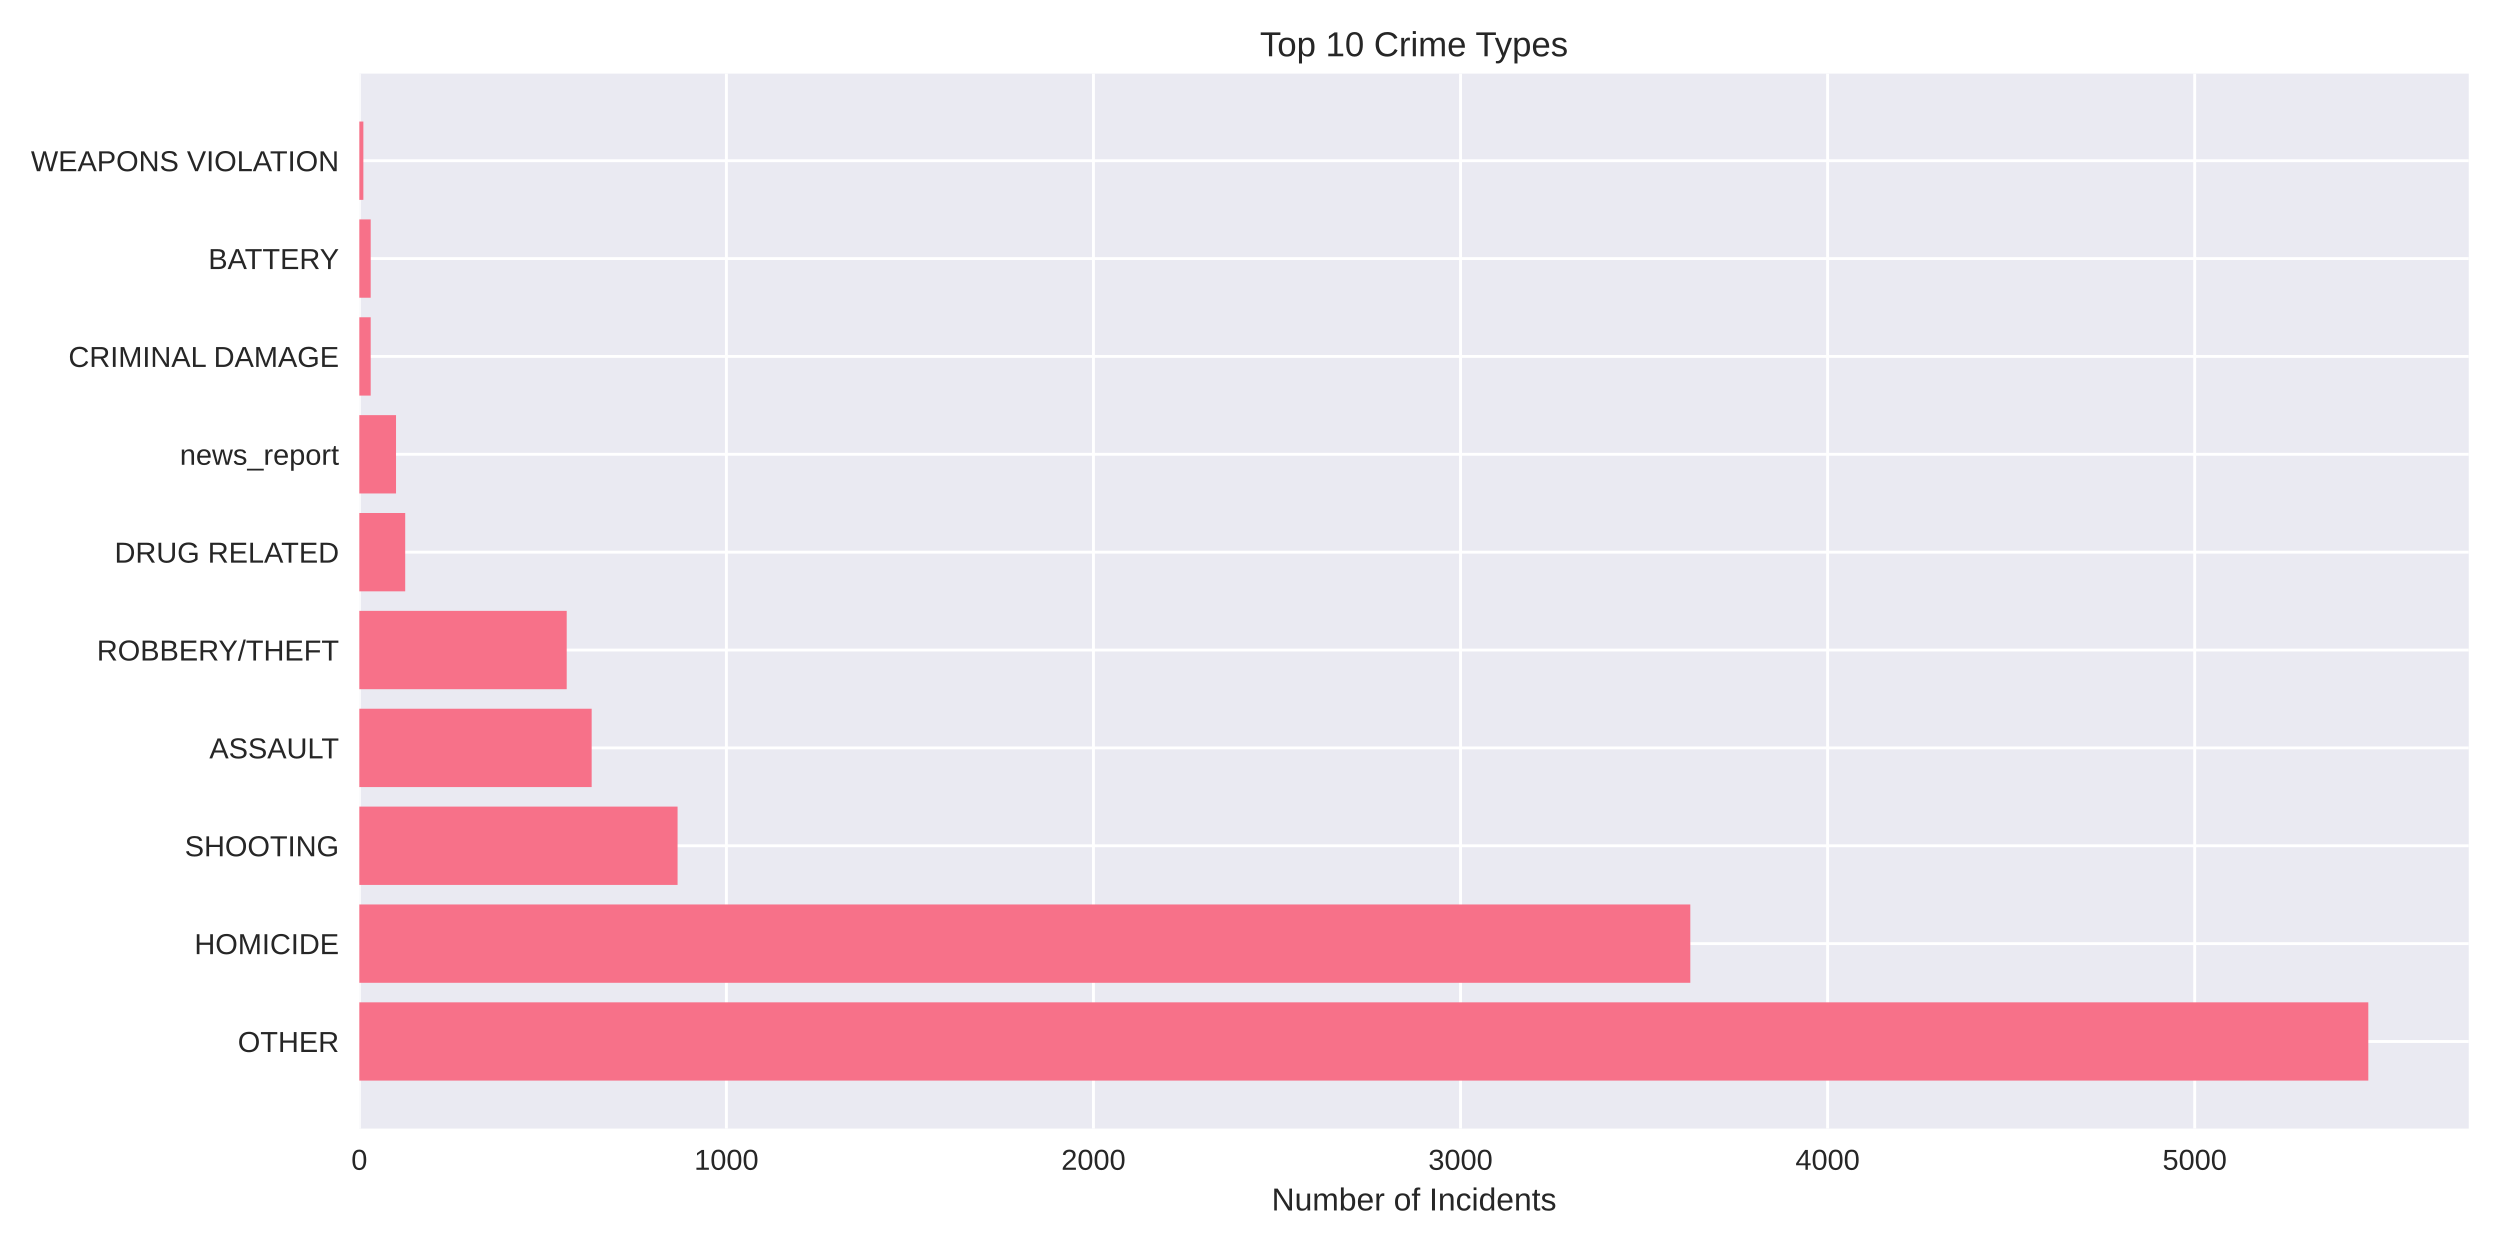
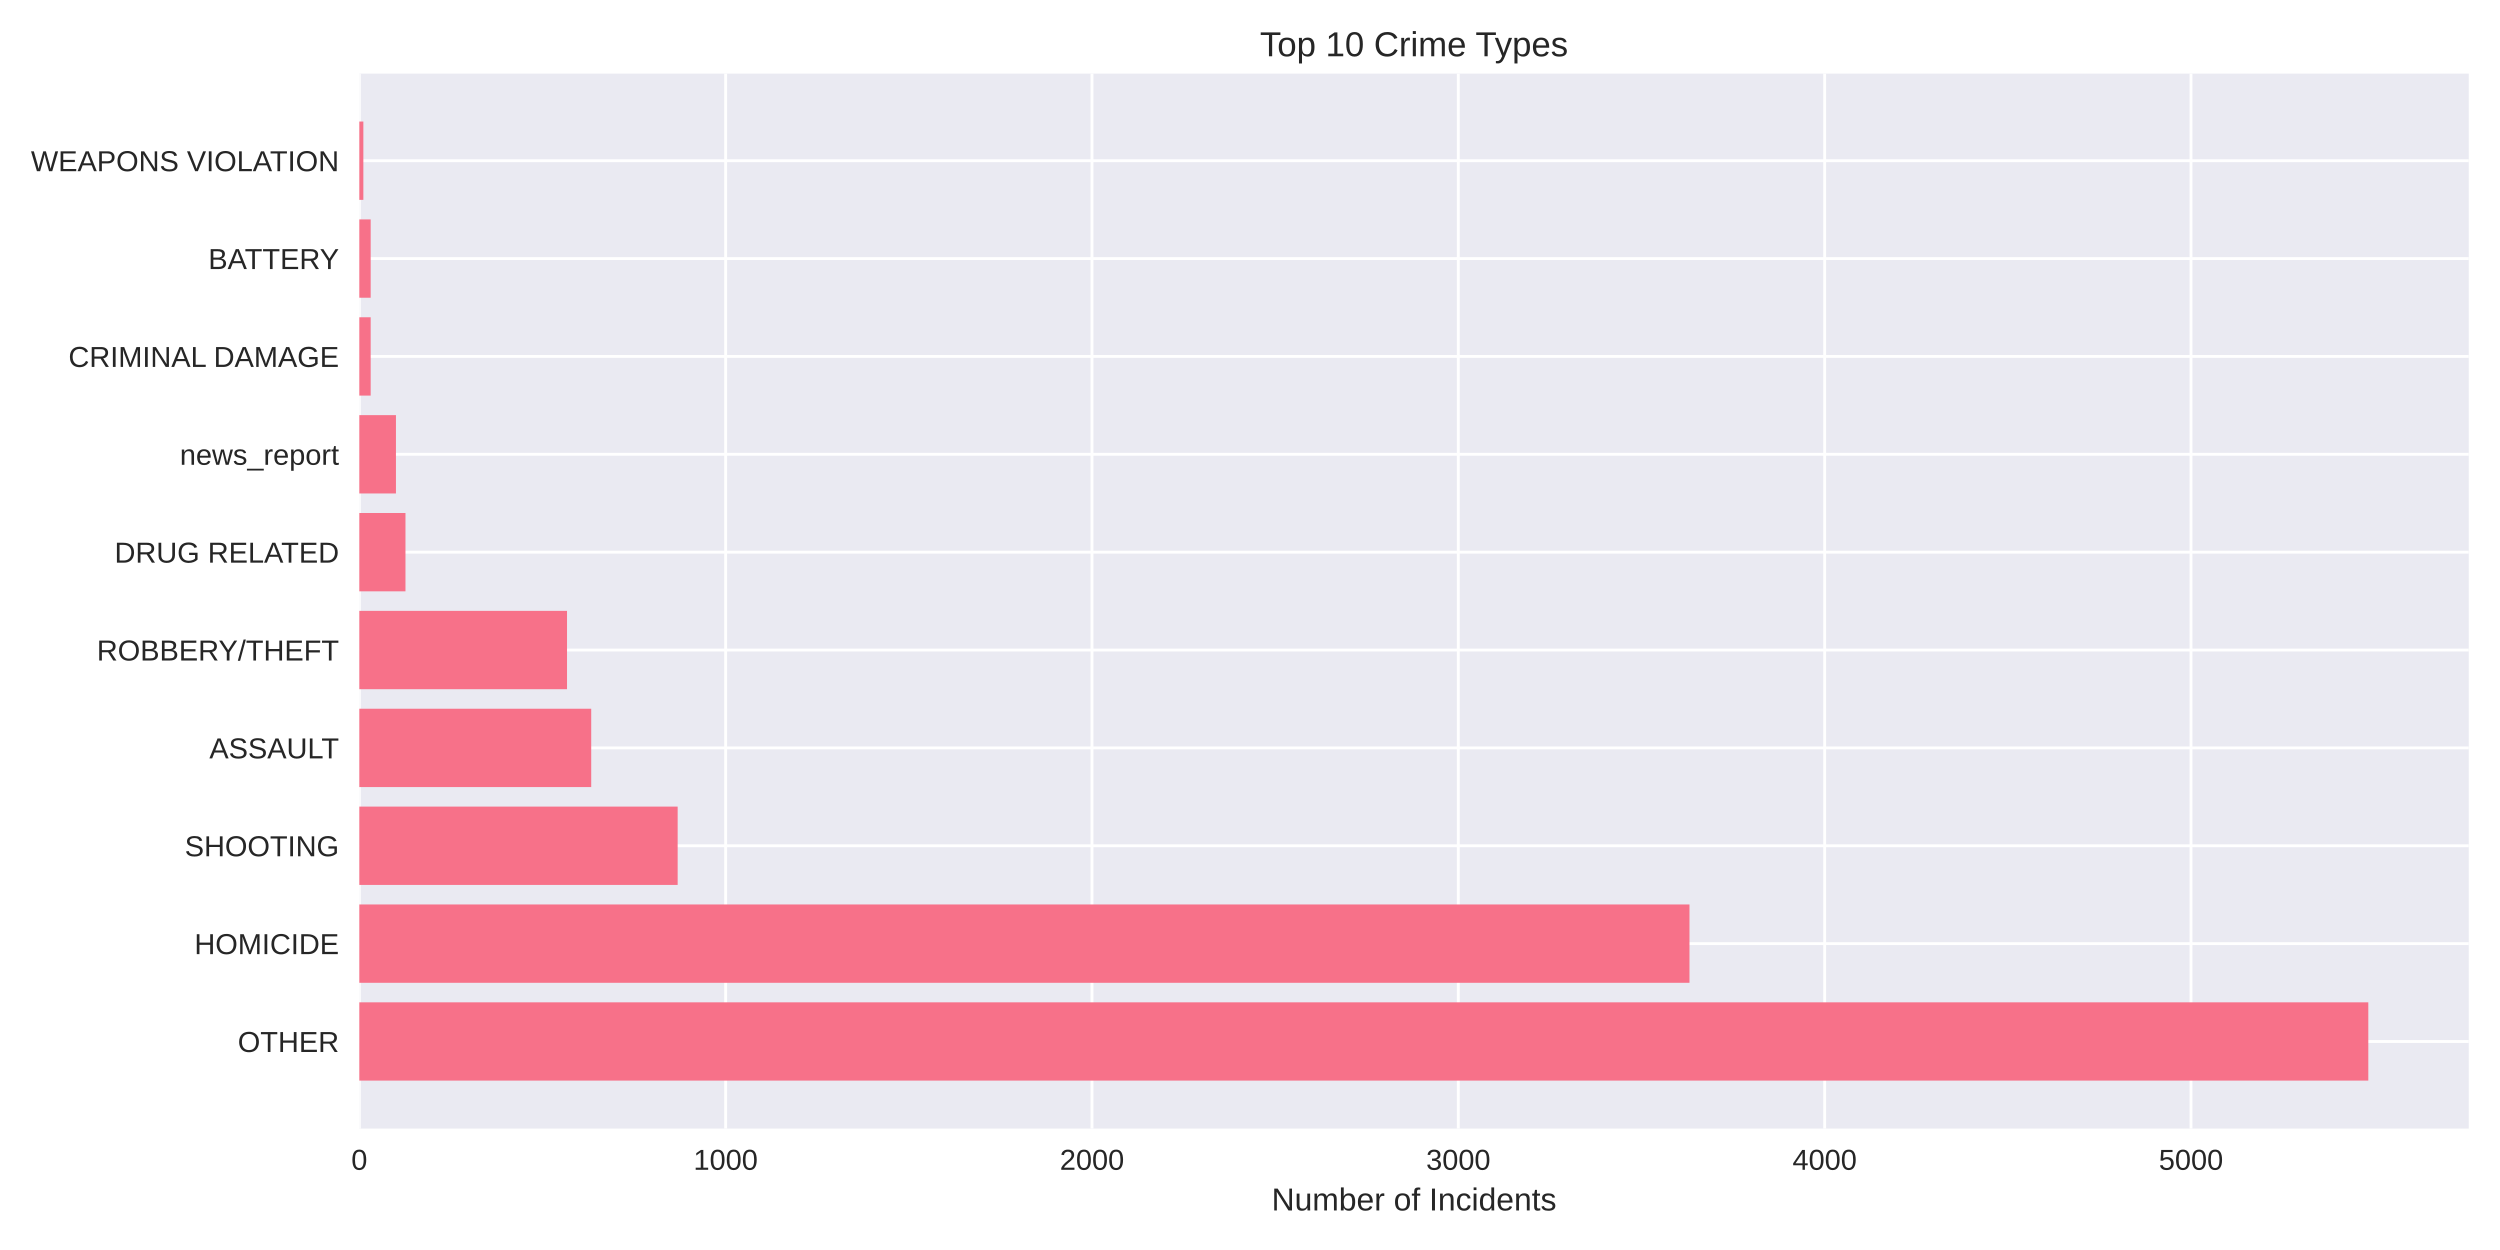
<svg xmlns="http://www.w3.org/2000/svg" width="864pt" height="432pt" viewBox="0 0 864 432" version="1.1">
  <defs>
    <style type="text/css">*{stroke-linejoin: round; stroke-linecap: butt}</style>
  </defs>
  <g id="figure_1">
    <g id="patch_1">
      <path d="M 0 432  L 864 432  L 864 0  L 0 0  z " style="fill: #ffffff" />
    </g>
    <g id="axes_1">
      <g id="patch_2">
        <path d="M 124.18 390.04  L 853.2 390.04  L 853.2 25.44  L 124.18 25.44  z " style="fill: #eaeaf2" />
      </g>
      <g id="matplotlib.axis_1">
        <g id="xtick_1">
          <g id="line2d_1">
-             <path d="M 124.18 390.04  L 124.18 25.44  " clip-path="url(#p1c401f72e5)" style="fill: none; stroke: #ffffff; stroke-linecap: round" />
+             <path d="M 124.18 390.04  L 124.18 25.44  " clip-path="url(#p9b466a516f)" style="fill: none; stroke: #ffffff; stroke-linecap: round" />
          </g>
          <g id="line2d_2" />
          <g id="text_1">
            <text style="fill: #262626; font: 10px 'Arial', 'Liberation Sans', 'DejaVu Sans', 'Bitstream Vera Sans', sans-serif; text-anchor: middle" x="124.18" y="404.287" transform="rotate(-0 124.18 404.2869)">0</text>
          </g>
        </g>
        <g id="xtick_2">
          <g id="line2d_3">
-             <path d="M 251.04 390.04  L 251.04 25.44  " clip-path="url(#p1c401f72e5)" style="fill: none; stroke: #ffffff; stroke-linecap: round" />
+             <path d="M 250.786 390.04  L 250.786 25.44  " clip-path="url(#p9b466a516f)" style="fill: none; stroke: #ffffff; stroke-linecap: round" />
          </g>
          <g id="line2d_4" />
          <g id="text_2">
-             <text style="fill: #262626; font: 10px 'Arial', 'Liberation Sans', 'DejaVu Sans', 'Bitstream Vera Sans', sans-serif; text-anchor: middle" x="251.04" y="404.287" transform="rotate(-0 251.04 404.2869)">1000</text>
+             <text style="fill: #262626; font: 10px 'Arial', 'Liberation Sans', 'DejaVu Sans', 'Bitstream Vera Sans', sans-serif; text-anchor: middle" x="250.786" y="404.287" transform="rotate(-0 250.7855 404.2869)">1000</text>
          </g>
        </g>
        <g id="xtick_3">
          <g id="line2d_5">
-             <path d="M 377.9 390.04  L 377.9 25.44  " clip-path="url(#p1c401f72e5)" style="fill: none; stroke: #ffffff; stroke-linecap: round" />
+             <path d="M 377.391 390.04  L 377.391 25.44  " clip-path="url(#p9b466a516f)" style="fill: none; stroke: #ffffff; stroke-linecap: round" />
          </g>
          <g id="line2d_6" />
          <g id="text_3">
-             <text style="fill: #262626; font: 10px 'Arial', 'Liberation Sans', 'DejaVu Sans', 'Bitstream Vera Sans', sans-serif; text-anchor: middle" x="377.9" y="404.287" transform="rotate(-0 377.9 404.2869)">2000</text>
+             <text style="fill: #262626; font: 10px 'Arial', 'Liberation Sans', 'DejaVu Sans', 'Bitstream Vera Sans', sans-serif; text-anchor: middle" x="377.391" y="404.287" transform="rotate(-0 377.3911 404.2869)">2000</text>
          </g>
        </g>
        <g id="xtick_4">
          <g id="line2d_7">
-             <path d="M 504.76 390.04  L 504.76 25.44  " clip-path="url(#p1c401f72e5)" style="fill: none; stroke: #ffffff; stroke-linecap: round" />
+             <path d="M 503.997 390.04  L 503.997 25.44  " clip-path="url(#p9b466a516f)" style="fill: none; stroke: #ffffff; stroke-linecap: round" />
          </g>
          <g id="line2d_8" />
          <g id="text_4">
-             <text style="fill: #262626; font: 10px 'Arial', 'Liberation Sans', 'DejaVu Sans', 'Bitstream Vera Sans', sans-serif; text-anchor: middle" x="504.76" y="404.287" transform="rotate(-0 504.76 404.2869)">3000</text>
+             <text style="fill: #262626; font: 10px 'Arial', 'Liberation Sans', 'DejaVu Sans', 'Bitstream Vera Sans', sans-serif; text-anchor: middle" x="503.997" y="404.287" transform="rotate(-0 503.9966 404.2869)">3000</text>
          </g>
        </g>
        <g id="xtick_5">
          <g id="line2d_9">
-             <path d="M 631.62 390.04  L 631.62 25.44  " clip-path="url(#p1c401f72e5)" style="fill: none; stroke: #ffffff; stroke-linecap: round" />
+             <path d="M 630.602 390.04  L 630.602 25.44  " clip-path="url(#p9b466a516f)" style="fill: none; stroke: #ffffff; stroke-linecap: round" />
          </g>
          <g id="line2d_10" />
          <g id="text_5">
-             <text style="fill: #262626; font: 10px 'Arial', 'Liberation Sans', 'DejaVu Sans', 'Bitstream Vera Sans', sans-serif; text-anchor: middle" x="631.62" y="404.287" transform="rotate(-0 631.62 404.2869)">4000</text>
+             <text style="fill: #262626; font: 10px 'Arial', 'Liberation Sans', 'DejaVu Sans', 'Bitstream Vera Sans', sans-serif; text-anchor: middle" x="630.602" y="404.287" transform="rotate(-0 630.6021 404.2869)">4000</text>
          </g>
        </g>
        <g id="xtick_6">
          <g id="line2d_11">
-             <path d="M 758.48 390.04  L 758.48 25.44  " clip-path="url(#p1c401f72e5)" style="fill: none; stroke: #ffffff; stroke-linecap: round" />
+             <path d="M 757.208 390.04  L 757.208 25.44  " clip-path="url(#p9b466a516f)" style="fill: none; stroke: #ffffff; stroke-linecap: round" />
          </g>
          <g id="line2d_12" />
          <g id="text_6">
-             <text style="fill: #262626; font: 10px 'Arial', 'Liberation Sans', 'DejaVu Sans', 'Bitstream Vera Sans', sans-serif; text-anchor: middle" x="758.48" y="404.287" transform="rotate(-0 758.48 404.2869)">5000</text>
+             <text style="fill: #262626; font: 10px 'Arial', 'Liberation Sans', 'DejaVu Sans', 'Bitstream Vera Sans', sans-serif; text-anchor: middle" x="757.208" y="404.287" transform="rotate(-0 757.2077 404.2869)">5000</text>
          </g>
        </g>
        <g id="text_7">
          <text style="fill: #262626; font: 11px 'Arial', 'Liberation Sans', 'DejaVu Sans', 'Bitstream Vera Sans', sans-serif; text-anchor: middle" x="488.69" y="418.333" transform="rotate(-0 488.69 418.3334)">Number of Incidents</text>
        </g>
      </g>
      <g id="matplotlib.axis_2">
        <g id="ytick_1">
          <g id="line2d_13">
-             <path d="M 124.18 359.939  L 853.2 359.939  " clip-path="url(#p1c401f72e5)" style="fill: none; stroke: #ffffff; stroke-linecap: round" />
+             <path d="M 124.18 359.939  L 853.2 359.939  " clip-path="url(#p9b466a516f)" style="fill: none; stroke: #ffffff; stroke-linecap: round" />
          </g>
          <g id="line2d_14" />
          <g id="text_8">
            <text style="fill: #262626; font: 10px 'Arial', 'Liberation Sans', 'DejaVu Sans', 'Bitstream Vera Sans', sans-serif; text-anchor: end" x="117.18" y="363.562" transform="rotate(-0 117.18 363.562)">OTHER</text>
          </g>
        </g>
        <g id="ytick_2">
          <g id="line2d_15">
-             <path d="M 124.18 326.117  L 853.2 326.117  " clip-path="url(#p1c401f72e5)" style="fill: none; stroke: #ffffff; stroke-linecap: round" />
+             <path d="M 124.18 326.117  L 853.2 326.117  " clip-path="url(#p9b466a516f)" style="fill: none; stroke: #ffffff; stroke-linecap: round" />
          </g>
          <g id="line2d_16" />
          <g id="text_9">
            <text style="fill: #262626; font: 10px 'Arial', 'Liberation Sans', 'DejaVu Sans', 'Bitstream Vera Sans', sans-serif; text-anchor: end" x="117.18" y="329.74" transform="rotate(-0 117.18 329.7401)">HOMICIDE</text>
          </g>
        </g>
        <g id="ytick_3">
          <g id="line2d_17">
-             <path d="M 124.18 292.295  L 853.2 292.295  " clip-path="url(#p1c401f72e5)" style="fill: none; stroke: #ffffff; stroke-linecap: round" />
+             <path d="M 124.18 292.295  L 853.2 292.295  " clip-path="url(#p9b466a516f)" style="fill: none; stroke: #ffffff; stroke-linecap: round" />
          </g>
          <g id="line2d_18" />
          <g id="text_10">
            <text style="fill: #262626; font: 10px 'Arial', 'Liberation Sans', 'DejaVu Sans', 'Bitstream Vera Sans', sans-serif; text-anchor: end" x="117.18" y="295.918" transform="rotate(-0 117.18 295.9182)">SHOOTING</text>
          </g>
        </g>
        <g id="ytick_4">
          <g id="line2d_19">
-             <path d="M 124.18 258.473  L 853.2 258.473  " clip-path="url(#p1c401f72e5)" style="fill: none; stroke: #ffffff; stroke-linecap: round" />
+             <path d="M 124.18 258.473  L 853.2 258.473  " clip-path="url(#p9b466a516f)" style="fill: none; stroke: #ffffff; stroke-linecap: round" />
          </g>
          <g id="line2d_20" />
          <g id="text_11">
            <text style="fill: #262626; font: 10px 'Arial', 'Liberation Sans', 'DejaVu Sans', 'Bitstream Vera Sans', sans-serif; text-anchor: end" x="117.18" y="262.096" transform="rotate(-0 117.18 262.0963)">ASSAULT</text>
          </g>
        </g>
        <g id="ytick_5">
          <g id="line2d_21">
-             <path d="M 124.18 224.651  L 853.2 224.651  " clip-path="url(#p1c401f72e5)" style="fill: none; stroke: #ffffff; stroke-linecap: round" />
+             <path d="M 124.18 224.651  L 853.2 224.651  " clip-path="url(#p9b466a516f)" style="fill: none; stroke: #ffffff; stroke-linecap: round" />
          </g>
          <g id="line2d_22" />
          <g id="text_12">
            <text style="fill: #262626; font: 10px 'Arial', 'Liberation Sans', 'DejaVu Sans', 'Bitstream Vera Sans', sans-serif; text-anchor: end" x="117.18" y="228.274" transform="rotate(-0 117.18 228.2744)">ROBBERY/THEFT</text>
          </g>
        </g>
        <g id="ytick_6">
          <g id="line2d_23">
-             <path d="M 124.18 190.829  L 853.2 190.829  " clip-path="url(#p1c401f72e5)" style="fill: none; stroke: #ffffff; stroke-linecap: round" />
+             <path d="M 124.18 190.829  L 853.2 190.829  " clip-path="url(#p9b466a516f)" style="fill: none; stroke: #ffffff; stroke-linecap: round" />
          </g>
          <g id="line2d_24" />
          <g id="text_13">
            <text style="fill: #262626; font: 10px 'Arial', 'Liberation Sans', 'DejaVu Sans', 'Bitstream Vera Sans', sans-serif; text-anchor: end" x="117.18" y="194.452" transform="rotate(-0 117.18 194.4525)">DRUG RELATED</text>
          </g>
        </g>
        <g id="ytick_7">
          <g id="line2d_25">
-             <path d="M 124.18 157.007  L 853.2 157.007  " clip-path="url(#p1c401f72e5)" style="fill: none; stroke: #ffffff; stroke-linecap: round" />
+             <path d="M 124.18 157.007  L 853.2 157.007  " clip-path="url(#p9b466a516f)" style="fill: none; stroke: #ffffff; stroke-linecap: round" />
          </g>
          <g id="line2d_26" />
          <g id="text_14">
            <text style="fill: #262626; font: 10px 'Arial', 'Liberation Sans', 'DejaVu Sans', 'Bitstream Vera Sans', sans-serif; text-anchor: end" x="117.18" y="160.631" transform="rotate(-0 117.18 160.6306)">news_report</text>
          </g>
        </g>
        <g id="ytick_8">
          <g id="line2d_27">
-             <path d="M 124.18 123.185  L 853.2 123.185  " clip-path="url(#p1c401f72e5)" style="fill: none; stroke: #ffffff; stroke-linecap: round" />
+             <path d="M 124.18 123.185  L 853.2 123.185  " clip-path="url(#p9b466a516f)" style="fill: none; stroke: #ffffff; stroke-linecap: round" />
          </g>
          <g id="line2d_28" />
          <g id="text_15">
            <text style="fill: #262626; font: 10px 'Arial', 'Liberation Sans', 'DejaVu Sans', 'Bitstream Vera Sans', sans-serif; text-anchor: end" x="117.18" y="126.809" transform="rotate(-0 117.18 126.8087)">CRIMINAL DAMAGE</text>
          </g>
        </g>
        <g id="ytick_9">
          <g id="line2d_29">
-             <path d="M 124.18 89.363  L 853.2 89.363  " clip-path="url(#p1c401f72e5)" style="fill: none; stroke: #ffffff; stroke-linecap: round" />
+             <path d="M 124.18 89.363  L 853.2 89.363  " clip-path="url(#p9b466a516f)" style="fill: none; stroke: #ffffff; stroke-linecap: round" />
          </g>
          <g id="line2d_30" />
          <g id="text_16">
            <text style="fill: #262626; font: 10px 'Arial', 'Liberation Sans', 'DejaVu Sans', 'Bitstream Vera Sans', sans-serif; text-anchor: end" x="117.18" y="92.987" transform="rotate(-0 117.18 92.98681)">BATTERY</text>
          </g>
        </g>
        <g id="ytick_10">
          <g id="line2d_31">
-             <path d="M 124.18 55.541  L 853.2 55.541  " clip-path="url(#p1c401f72e5)" style="fill: none; stroke: #ffffff; stroke-linecap: round" />
+             <path d="M 124.18 55.541  L 853.2 55.541  " clip-path="url(#p9b466a516f)" style="fill: none; stroke: #ffffff; stroke-linecap: round" />
          </g>
          <g id="line2d_32" />
          <g id="text_17">
            <text style="fill: #262626; font: 10px 'Arial', 'Liberation Sans', 'DejaVu Sans', 'Bitstream Vera Sans', sans-serif; text-anchor: end" x="117.18" y="59.165" transform="rotate(-0 117.18 59.16492)">WEAPONS VIOLATION</text>
          </g>
        </g>
      </g>
      <g id="patch_3">
-         <path d="M 124.18 373.467  L 818.485 373.467  L 818.485 346.41  L 124.18 346.41  z " clip-path="url(#p1c401f72e5)" style="fill: #f77189" />
+         <path d="M 124.18 373.467  L 818.485 373.467  L 818.485 346.41  L 124.18 346.41  z " clip-path="url(#p9b466a516f)" style="fill: #f77189" />
      </g>
      <g id="patch_4">
-         <path d="M 124.18 339.645  L 584.174 339.645  L 584.174 312.588  L 124.18 312.588  z " clip-path="url(#p1c401f72e5)" style="fill: #f77189" />
+         <path d="M 124.18 339.645  L 583.885 339.645  L 583.885 312.588  L 124.18 312.588  z " clip-path="url(#p9b466a516f)" style="fill: #f77189" />
      </g>
      <g id="patch_5">
-         <path d="M 124.18 305.823  L 234.168 305.823  L 234.168 278.766  L 124.18 278.766  z " clip-path="url(#p1c401f72e5)" style="fill: #f77189" />
+         <path d="M 124.18 305.823  L 234.2 305.823  L 234.2 278.766  L 124.18 278.766  z " clip-path="url(#p9b466a516f)" style="fill: #f77189" />
      </g>
      <g id="patch_6">
-         <path d="M 124.18 272.002  L 204.482 272.002  L 204.482 244.944  L 124.18 244.944  z " clip-path="url(#p1c401f72e5)" style="fill: #f77189" />
+         <path d="M 124.18 272.002  L 204.321 272.002  L 204.321 244.944  L 124.18 244.944  z " clip-path="url(#p9b466a516f)" style="fill: #f77189" />
      </g>
      <g id="patch_7">
-         <path d="M 124.18 238.18  L 195.856 238.18  L 195.856 211.122  L 124.18 211.122  z " clip-path="url(#p1c401f72e5)" style="fill: #f77189" />
+         <path d="M 124.18 238.18  L 195.965 238.18  L 195.965 211.122  L 124.18 211.122  z " clip-path="url(#p9b466a516f)" style="fill: #f77189" />
      </g>
      <g id="patch_8">
-         <path d="M 124.18 204.358  L 140.037 204.358  L 140.037 177.3  L 124.18 177.3  z " clip-path="url(#p1c401f72e5)" style="fill: #f77189" />
+         <path d="M 124.18 204.358  L 140.132 204.358  L 140.132 177.3  L 124.18 177.3  z " clip-path="url(#p9b466a516f)" style="fill: #f77189" />
      </g>
      <g id="patch_9">
-         <path d="M 124.18 170.536  L 136.866 170.536  L 136.866 143.478  L 124.18 143.478  z " clip-path="url(#p1c401f72e5)" style="fill: #f77189" />
+         <path d="M 124.18 170.536  L 136.841 170.536  L 136.841 143.478  L 124.18 143.478  z " clip-path="url(#p9b466a516f)" style="fill: #f77189" />
      </g>
      <g id="patch_10">
-         <path d="M 124.18 136.714  L 128.113 136.714  L 128.113 109.657  L 124.18 109.657  z " clip-path="url(#p1c401f72e5)" style="fill: #f77189" />
+         <path d="M 124.18 136.714  L 128.105 136.714  L 128.105 109.657  L 124.18 109.657  z " clip-path="url(#p9b466a516f)" style="fill: #f77189" />
      </g>
      <g id="patch_11">
-         <path d="M 124.18 102.892  L 128.113 102.892  L 128.113 75.835  L 124.18 75.835  z " clip-path="url(#p1c401f72e5)" style="fill: #f77189" />
+         <path d="M 124.18 102.892  L 128.105 102.892  L 128.105 75.835  L 124.18 75.835  z " clip-path="url(#p9b466a516f)" style="fill: #f77189" />
      </g>
      <g id="patch_12">
-         <path d="M 124.18 69.07  L 125.575 69.07  L 125.575 42.013  L 124.18 42.013  z " clip-path="url(#p1c401f72e5)" style="fill: #f77189" />
+         <path d="M 124.18 69.07  L 125.573 69.07  L 125.573 42.013  L 124.18 42.013  z " clip-path="url(#p9b466a516f)" style="fill: #f77189" />
      </g>
      <g id="patch_13">
        <path d="M 124.18 390.04  L 124.18 25.44  " style="fill: none" />
      </g>
      <g id="patch_14">
        <path d="M 853.2 390.04  L 853.2 25.44  " style="fill: none" />
      </g>
      <g id="patch_15">
        <path d="M 124.18 390.04  L 853.2 390.04  " style="fill: none" />
      </g>
      <g id="patch_16">
        <path d="M 124.18 25.44  L 853.2 25.44  " style="fill: none" />
      </g>
      <g id="text_18">
        <text style="fill: #262626; font: 12px 'Arial', 'Liberation Sans', 'DejaVu Sans', 'Bitstream Vera Sans', sans-serif; text-anchor: middle" x="488.69" y="19.44" transform="rotate(-0 488.69 19.44)">Top 10 Crime Types</text>
      </g>
    </g>
  </g>
  <defs>
-     <clipPath id="p1c401f72e5">
+     <clipPath id="p9b466a516f">
      <rect x="124.18" y="25.44" width="729.02" height="364.6" />
    </clipPath>
  </defs>
</svg>
